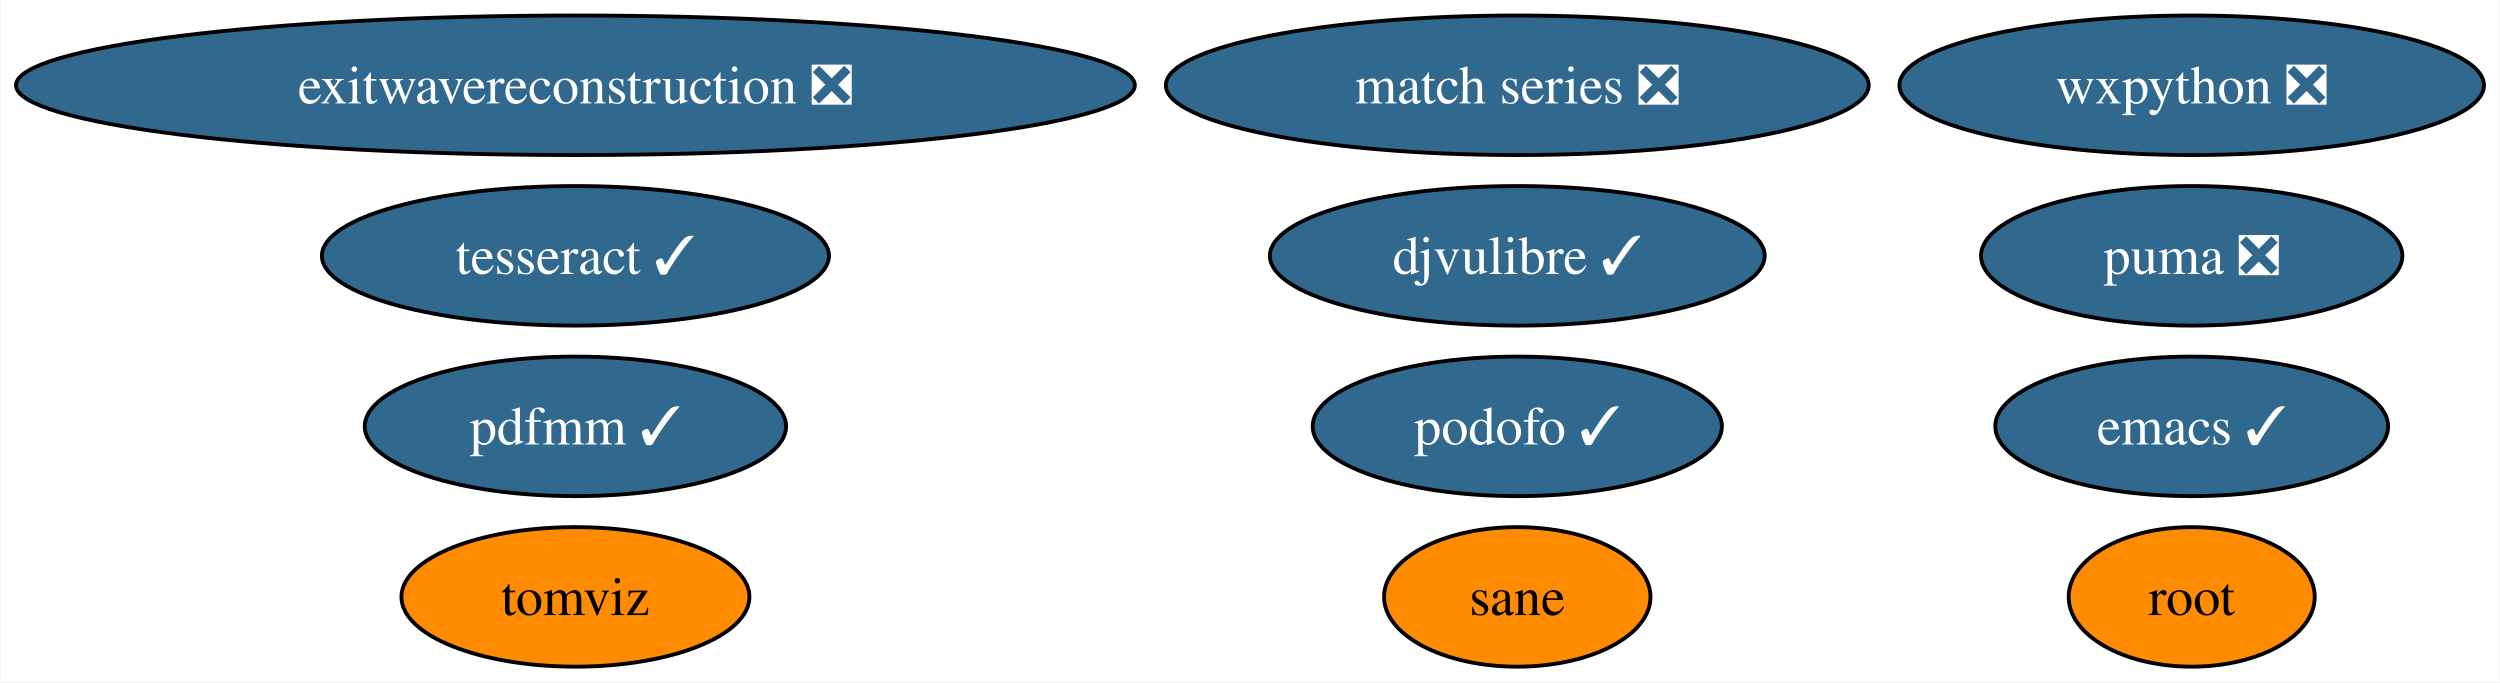
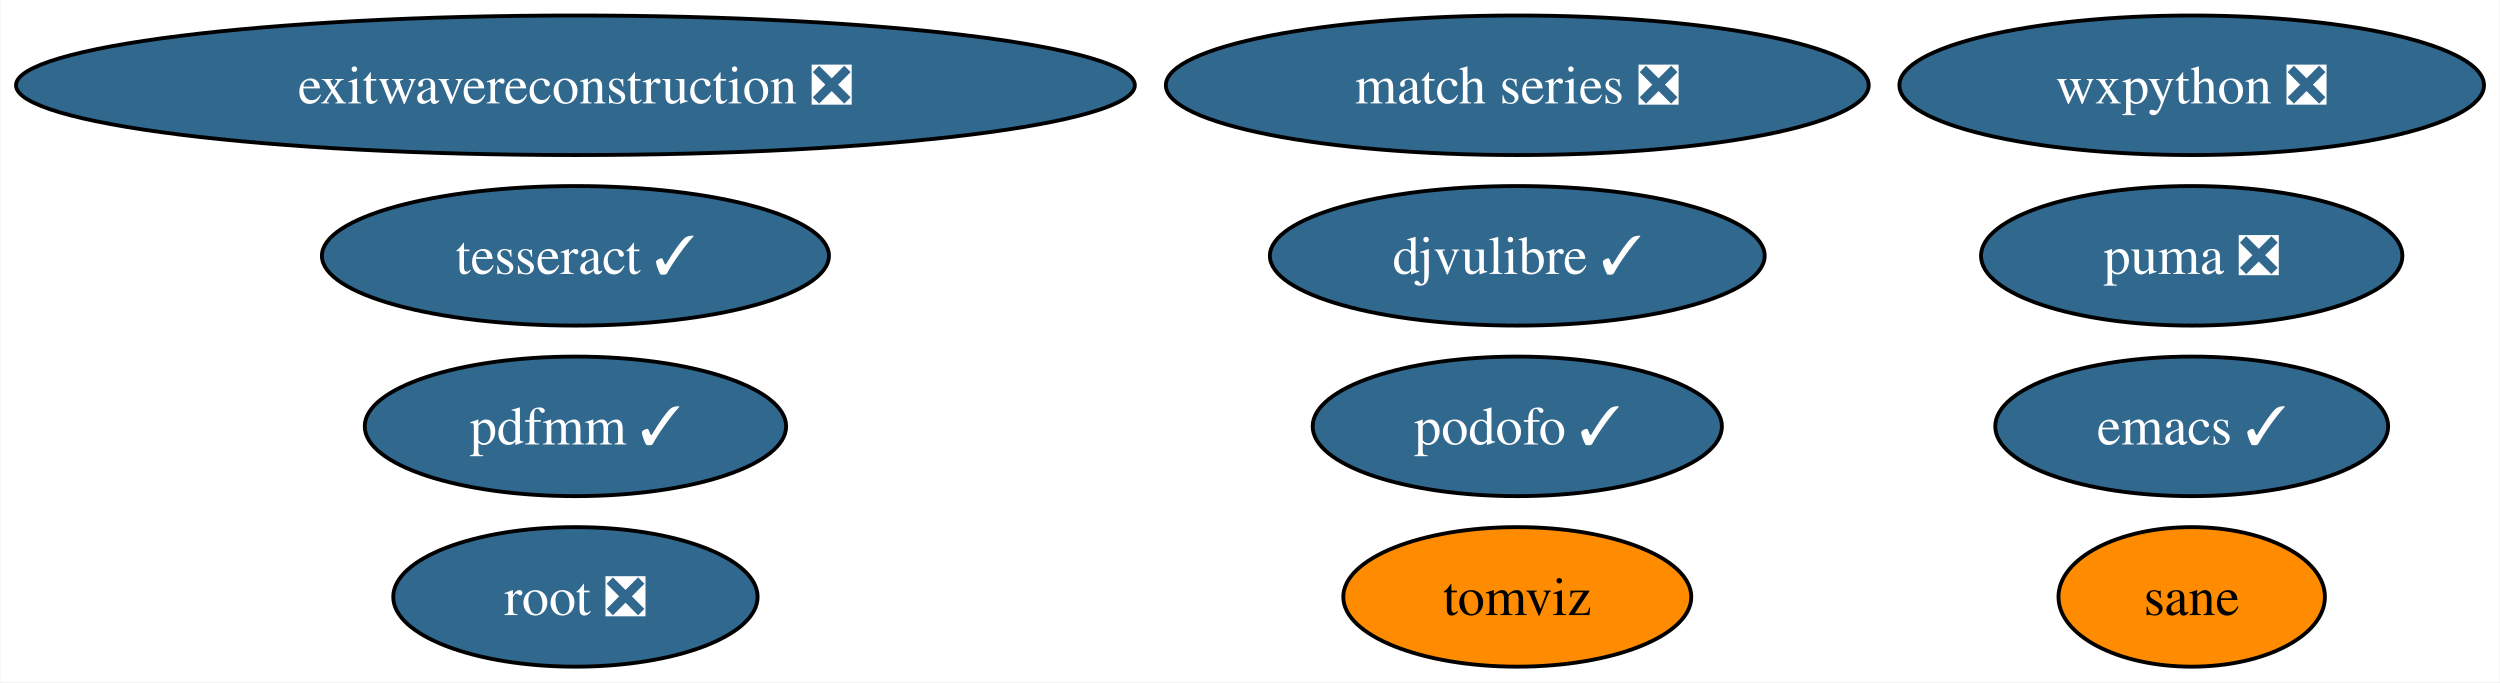
<svg xmlns="http://www.w3.org/2000/svg" xmlns:xlink="http://www.w3.org/1999/xlink" width="645pt" height="176pt" viewBox="0.00 0.00 644.74 176.00">
  <g id="graph0" class="graph" transform="scale(1 1) rotate(0) translate(4 172)">
    <polygon fill="white" stroke="none" points="-4,4 -4,-172 640.74,-172 640.74,4 -4,4" />
    <g id="node1" class="node">
      <g id="a_node1">
        <a xlink:href="https://github.com/conda-forge/emacs-feedstock/pull/77" xlink:title="emacs ✓">
          <ellipse fill="#31688e" stroke="black" cx="561.33" cy="-62" rx="50.68" ry="18" />
          <text text-anchor="middle" x="561.33" y="-57.33" font-family="Times,serif" font-size="14.00" fill="white">emacs ✓</text>
        </a>
      </g>
    </g>
    <g id="node2" class="node">
      <g id="a_node2">
        <a xlink:href="https://github.com/conda-forge/wxpython-feedstock/pull/106" xlink:title="wxpython ❎">
          <ellipse fill="#31688e" stroke="black" cx="561.33" cy="-150" rx="75.41" ry="18" />
          <text text-anchor="middle" x="561.33" y="-145.32" font-family="Times,serif" font-size="14.00" fill="white">wxpython ❎</text>
        </a>
      </g>
    </g>
    <g id="node3" class="node">
      <g id="a_node3">
        <a xlink:href="https://github.com/conda-forge/tesseract-feedstock/pull/54" xlink:title="tesseract ✓">
          <ellipse fill="#31688e" stroke="black" cx="144.33" cy="-106" rx="65.41" ry="18" />
          <text text-anchor="middle" x="144.33" y="-101.33" font-family="Times,serif" font-size="14.00" fill="white">tesseract ✓</text>
        </a>
      </g>
    </g>
    <g id="node4" class="node">
      <g id="a_node4">
-         <a xlink:href="https://github.com/conda-forge/root-feedstock" xlink:title="root">
-           <ellipse fill="#ff8c00" stroke="black" cx="561.33" cy="-18" rx="31.74" ry="18" />
-           <text text-anchor="middle" x="561.33" y="-13.32" font-family="Times,serif" font-size="14.00">root</text>
+         <a xlink:href="https://github.com/conda-forge/root-feedstock/pull/217" xlink:title="root ❎">
+           <ellipse fill="#31688e" stroke="black" cx="144.33" cy="-18" rx="47" ry="18" />
+           <text text-anchor="middle" x="144.33" y="-13.32" font-family="Times,serif" font-size="14.00" fill="white">root ❎</text>
        </a>
      </g>
    </g>
    <g id="node5" class="node">
      <g id="a_node5">
        <a xlink:href="https://github.com/conda-forge/match-series-feedstock/pull/20" xlink:title="match series ❎">
          <ellipse fill="#31688e" stroke="black" cx="387.33" cy="-150" rx="90.67" ry="18" />
          <text text-anchor="middle" x="387.33" y="-145.32" font-family="Times,serif" font-size="14.00" fill="white">match series ❎</text>
        </a>
      </g>
    </g>
    <g id="node6" class="node">
      <g id="a_node6">
        <a xlink:href="https://github.com/conda-forge/exitwavereconstruction-feedstock/pull/5" xlink:title="exitwavereconstruction ❎">
          <ellipse fill="#31688e" stroke="black" cx="144.33" cy="-150" rx="144.33" ry="18" />
          <text text-anchor="middle" x="144.33" y="-145.32" font-family="Times,serif" font-size="14.00" fill="white">exitwavereconstruction ❎</text>
        </a>
      </g>
    </g>
    <g id="node7" class="node">
      <g id="a_node7">
        <a xlink:href="https://github.com/conda-forge/tomviz-feedstock" xlink:title="tomviz">
-           <ellipse fill="#ff8c00" stroke="black" cx="144.33" cy="-18" rx="44.89" ry="18" />
-           <text text-anchor="middle" x="144.33" y="-13.32" font-family="Times,serif" font-size="14.00">tomviz</text>
+           <ellipse fill="#ff8c00" stroke="black" cx="387.33" cy="-18" rx="44.89" ry="18" />
+           <text text-anchor="middle" x="387.33" y="-13.32" font-family="Times,serif" font-size="14.00">tomviz</text>
        </a>
      </g>
    </g>
    <g id="node8" class="node">
      <g id="a_node8">
        <a xlink:href="https://github.com/conda-forge/puma-feedstock/pull/23" xlink:title="puma ❎">
          <ellipse fill="#31688e" stroke="black" cx="561.33" cy="-106" rx="54.36" ry="18" />
          <text text-anchor="middle" x="561.33" y="-101.33" font-family="Times,serif" font-size="14.00" fill="white">puma ❎</text>
        </a>
      </g>
    </g>
    <g id="node9" class="node">
      <g id="a_node9">
        <a xlink:href="https://github.com/conda-forge/podofo-feedstock/pull/5" xlink:title="podofo ✓">
          <ellipse fill="#31688e" stroke="black" cx="387.33" cy="-62" rx="52.79" ry="18" />
          <text text-anchor="middle" x="387.33" y="-57.33" font-family="Times,serif" font-size="14.00" fill="white">podofo ✓</text>
        </a>
      </g>
    </g>
    <g id="node10" class="node">
      <g id="a_node10">
        <a xlink:href="https://github.com/conda-forge/sane-feedstock" xlink:title="sane">
-           <ellipse fill="#ff8c00" stroke="black" cx="387.33" cy="-18" rx="34.37" ry="18" />
-           <text text-anchor="middle" x="387.33" y="-13.32" font-family="Times,serif" font-size="14.00">sane</text>
+           <ellipse fill="#ff8c00" stroke="black" cx="561.33" cy="-18" rx="34.37" ry="18" />
+           <text text-anchor="middle" x="561.33" y="-13.32" font-family="Times,serif" font-size="14.00">sane</text>
        </a>
      </g>
    </g>
    <g id="node11" class="node">
      <g id="a_node11">
        <a xlink:href="https://github.com/conda-forge/djvulibre-feedstock/pull/3" xlink:title="djvulibre ✓">
          <ellipse fill="#31688e" stroke="black" cx="387.33" cy="-106" rx="63.83" ry="18" />
          <text text-anchor="middle" x="387.33" y="-101.33" font-family="Times,serif" font-size="14.00" fill="white">djvulibre ✓</text>
        </a>
      </g>
    </g>
    <g id="node12" class="node">
      <g id="a_node12">
        <a xlink:href="https://github.com/conda-forge/pdfmm-feedstock/pull/6" xlink:title="pdfmm ✓">
          <ellipse fill="#31688e" stroke="black" cx="144.33" cy="-62" rx="54.36" ry="18" />
          <text text-anchor="middle" x="144.33" y="-57.33" font-family="Times,serif" font-size="14.00" fill="white">pdfmm ✓</text>
        </a>
      </g>
    </g>
  </g>
</svg>
